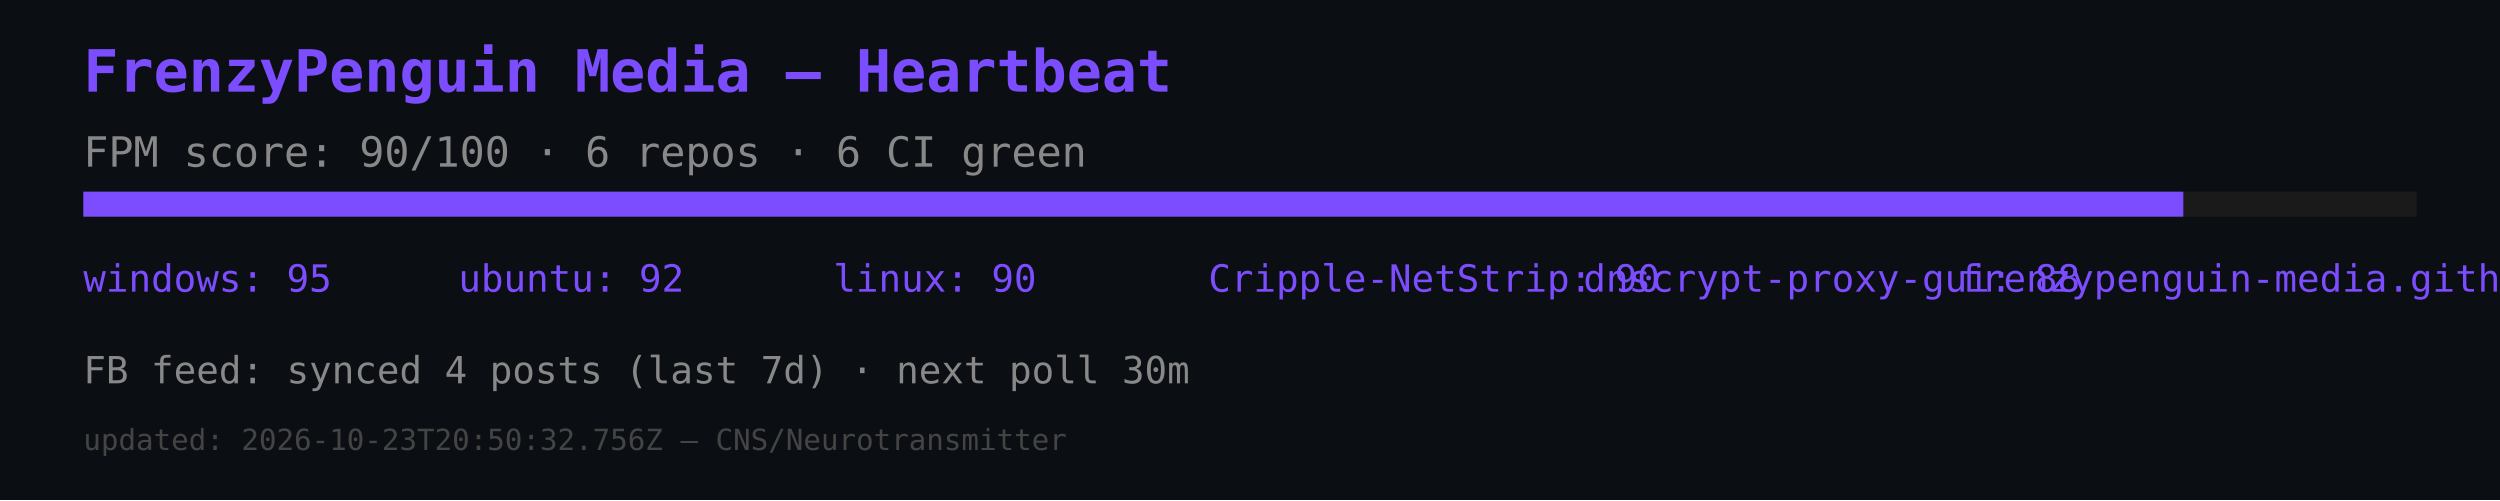
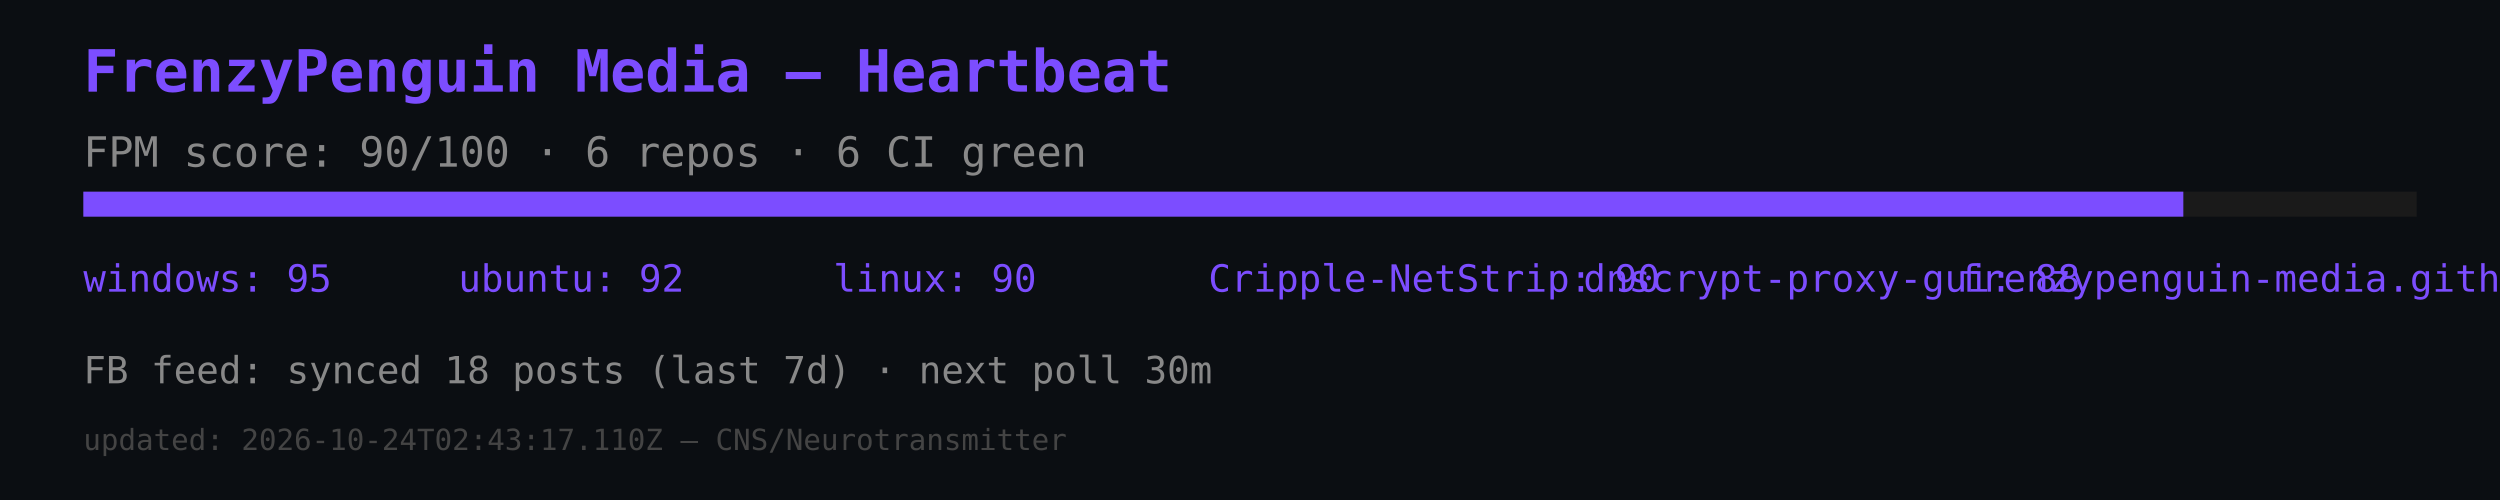
<svg xmlns="http://www.w3.org/2000/svg" width="600" height="120" viewBox="0 0 600 120">
  <rect width="600" height="120" fill="#0b0e12" />
  <text x="20" y="22" font-size="14" fill="#7c4dff" font-family="monospace" font-weight="bold">FrenzyPenguin Media — Heartbeat</text>
  <text x="20" y="40" font-size="10" fill="#888" font-family="monospace">FPM score: 90/100 · 6 repos · 6 CI green</text>
  <rect x="20" y="46" width="560" height="6" fill="#1a1a1a" />
  <rect x="20" y="46" width="504" height="6" fill="#7c4dff" />
  <text x="20" y="70" font-size="9" fill="#7c4dff" font-family="monospace">windows: 95</text>
  <text x="110" y="70" font-size="9" fill="#7c4dff" font-family="monospace">ubuntu: 92</text>
  <text x="200" y="70" font-size="9" fill="#7c4dff" font-family="monospace">linux: 90</text>
  <text x="290" y="70" font-size="9" fill="#7c4dff" font-family="monospace">Cripple-NetStrip: 90</text>
  <text x="380" y="70" font-size="9" fill="#7c4dff" font-family="monospace">dnscrypt-proxy-gui: 88</text>
  <text x="470" y="70" font-size="9" fill="#7c4dff" font-family="monospace">frenzypenguin-media.github.io: 87</text>
-   <text x="20" y="92" font-size="9" fill="#888" font-family="monospace">FB feed: synced 4 posts (last 7d) · next poll 30m</text>
-   <text x="20" y="108" font-size="7" fill="#444" font-family="monospace">updated: 2026-10-23T20:50:32.756Z — CNS/Neurotransmitter</text>
+   <text x="20" y="92" font-size="9" fill="#888" font-family="monospace">FB feed: synced 18 posts (last 7d) · next poll 30m</text>
+   <text x="20" y="108" font-size="7" fill="#444" font-family="monospace">updated: 2026-10-24T02:43:17.110Z — CNS/Neurotransmitter</text>
</svg>
